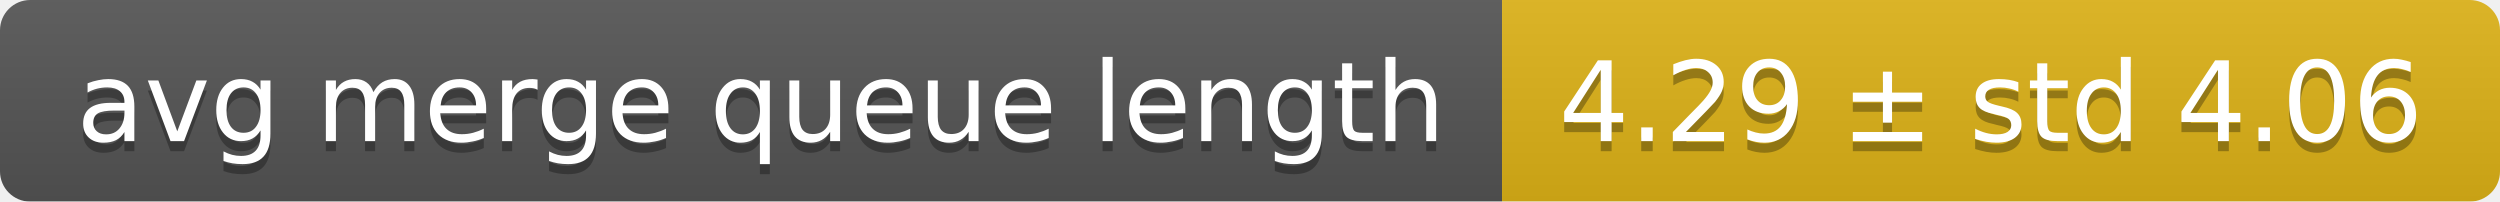
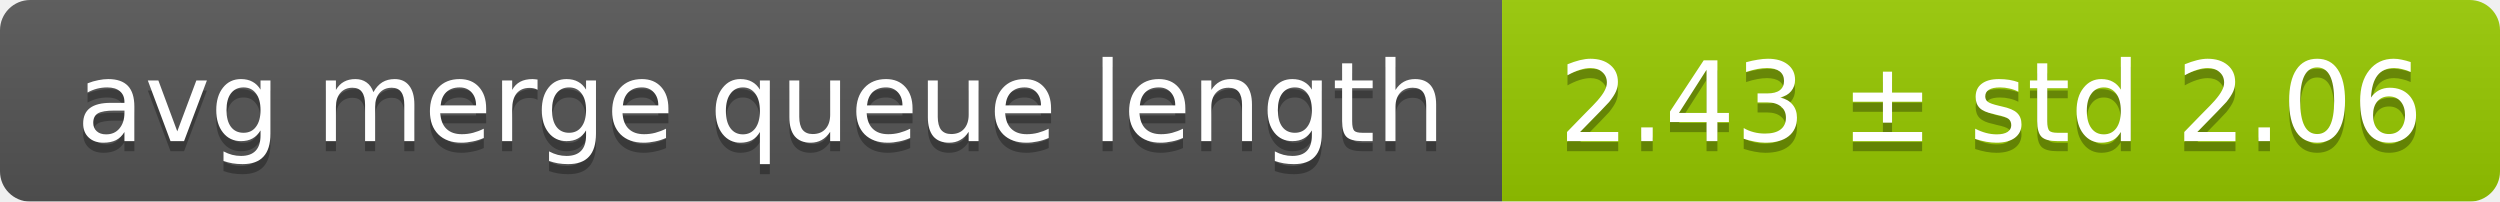
<svg xmlns="http://www.w3.org/2000/svg" width="248" height="20">
  <linearGradient id="smooth" x2="0" y2="100%">
    <stop offset="0" stop-color="#bbb" stop-opacity=".1" />
    <stop offset="1" stop-opacity=".1" />
  </linearGradient>
  <mask id="round">
    <rect width="248" height="20" rx="3" fill="#fff" />
  </mask>
  <g mask="url(#round)">
    <rect width="149" height="20" fill="#555" />
-     <rect x="149" width="99" height="20" fill="#dfb317" />
+     <rect x="149" width="99" height="20" fill="#97ca00" />
    <rect width="248" height="20" fill="url(#smooth)" />
  </g>
  <g fill="#fff" text-anchor="middle" font-family="DejaVu Sans,Verdana,Geneva,sans-serif" font-size="11">
    <text x="75.5" y="15" fill="#010101" fill-opacity=".3">avg merge queue length</text>
    <text x="75.5" y="14">avg merge queue length</text>
-     <text x="197.5" y="15" fill="#010101" fill-opacity=".3">4.29 ± std 4.06</text>
-     <text x="197.5" y="14">4.29 ± std 4.06</text>
+     <text x="197.5" y="15" fill="#010101" fill-opacity=".3">2.43 ± std 2.06</text>
+     <text x="197.5" y="14">2.43 ± std 2.06</text>
  </g>
</svg>
